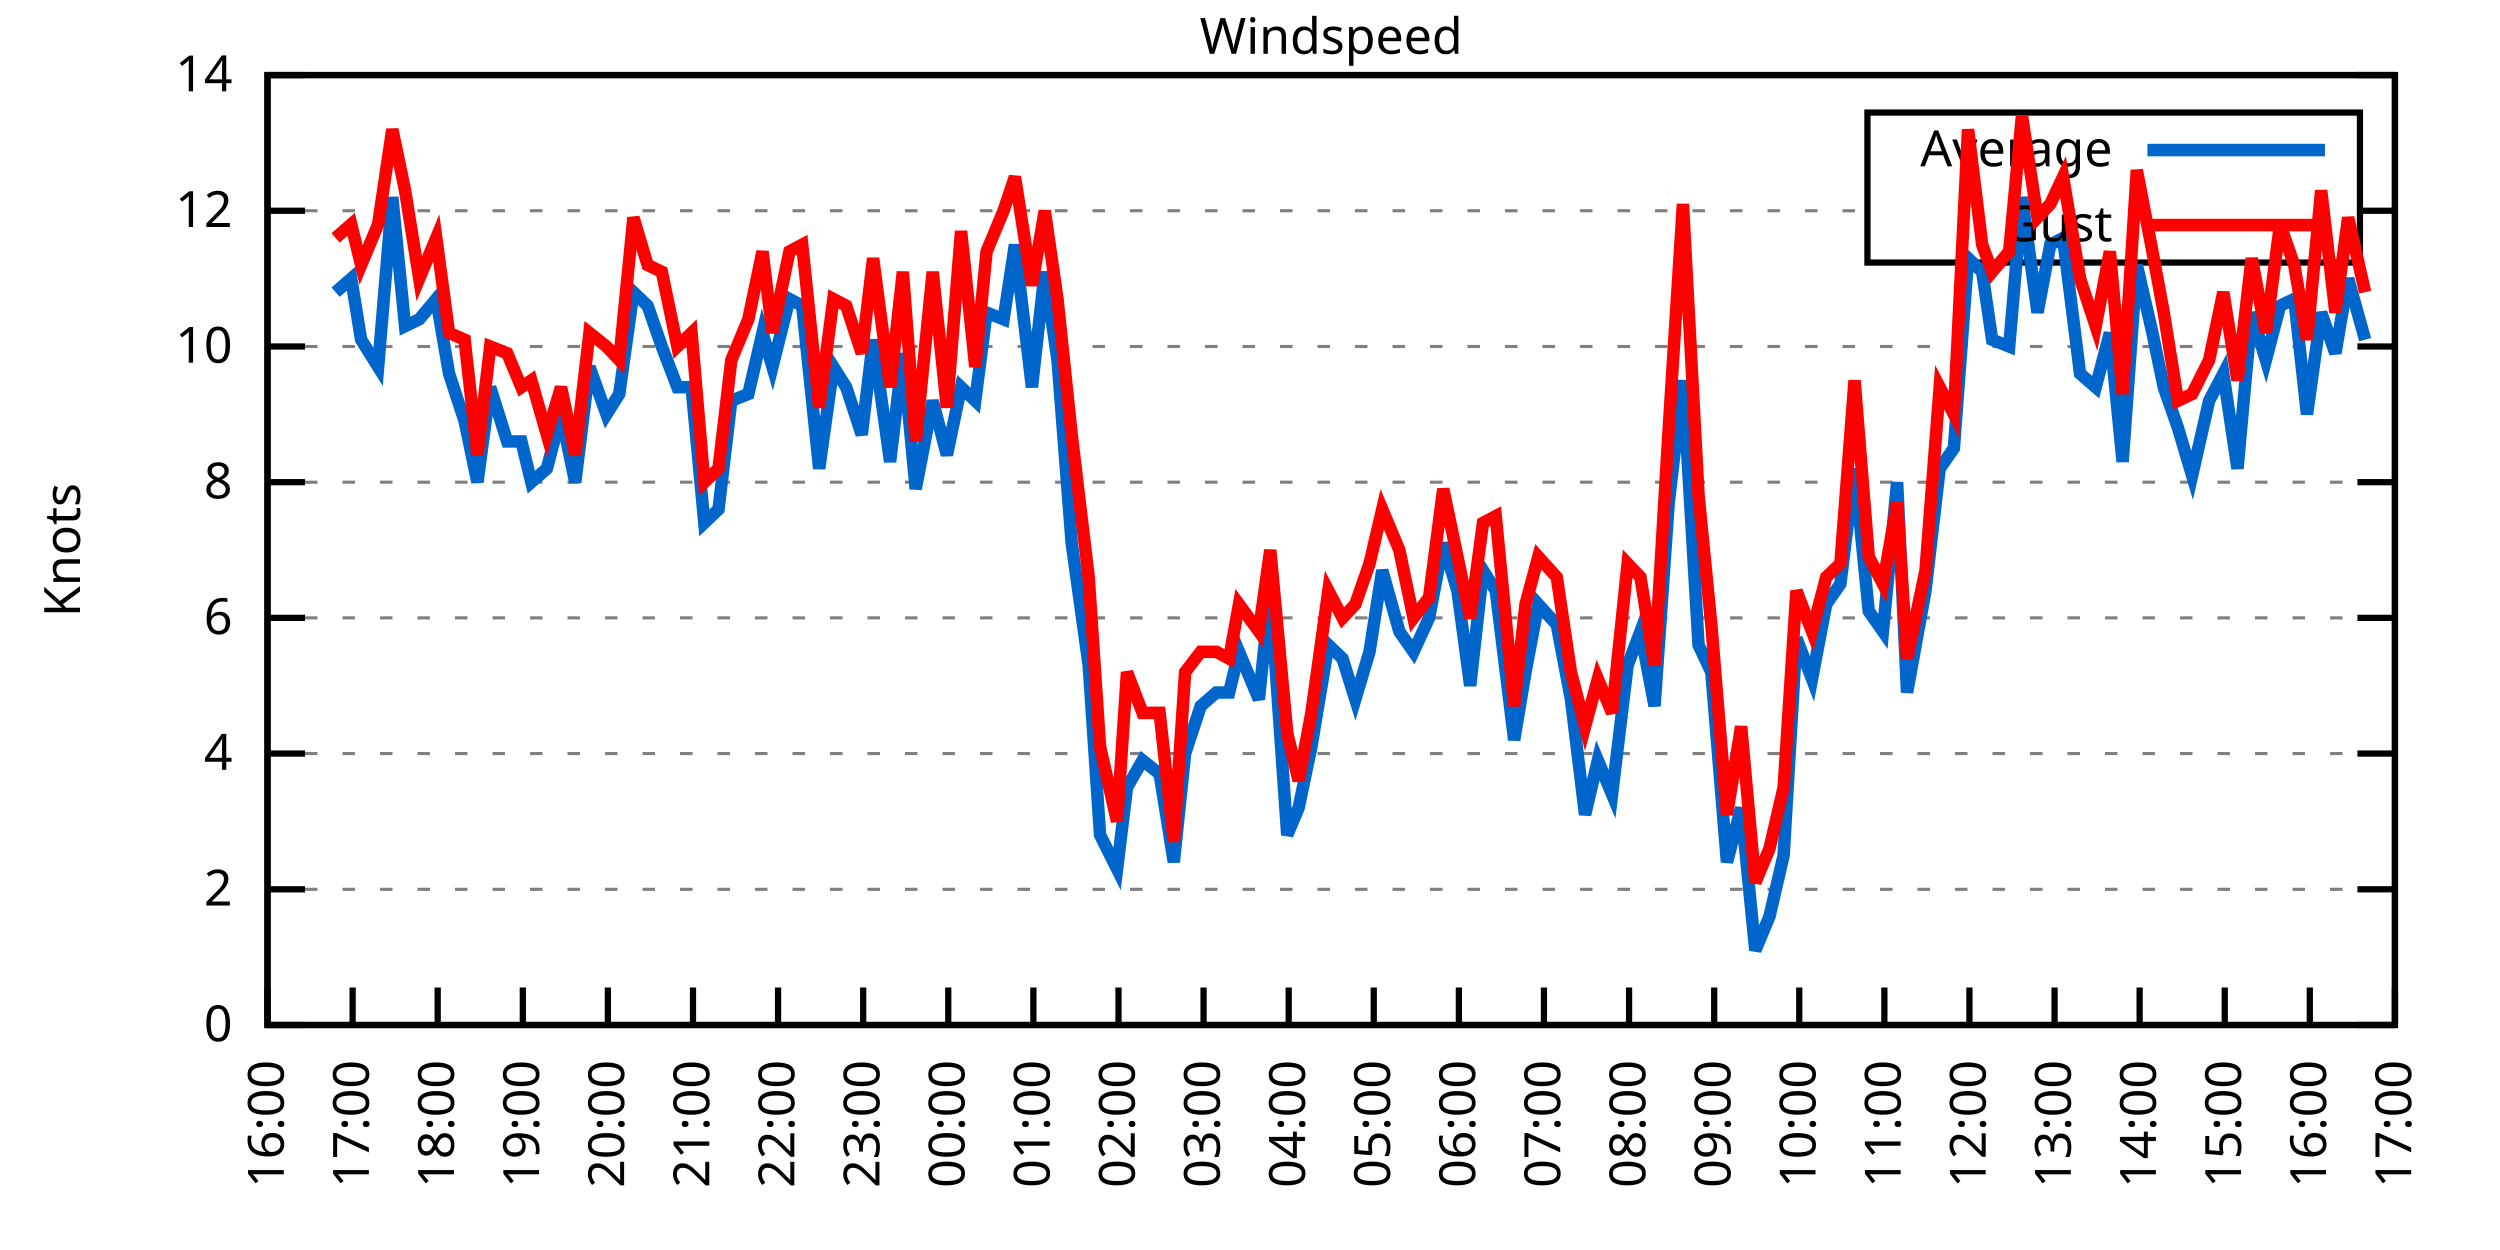
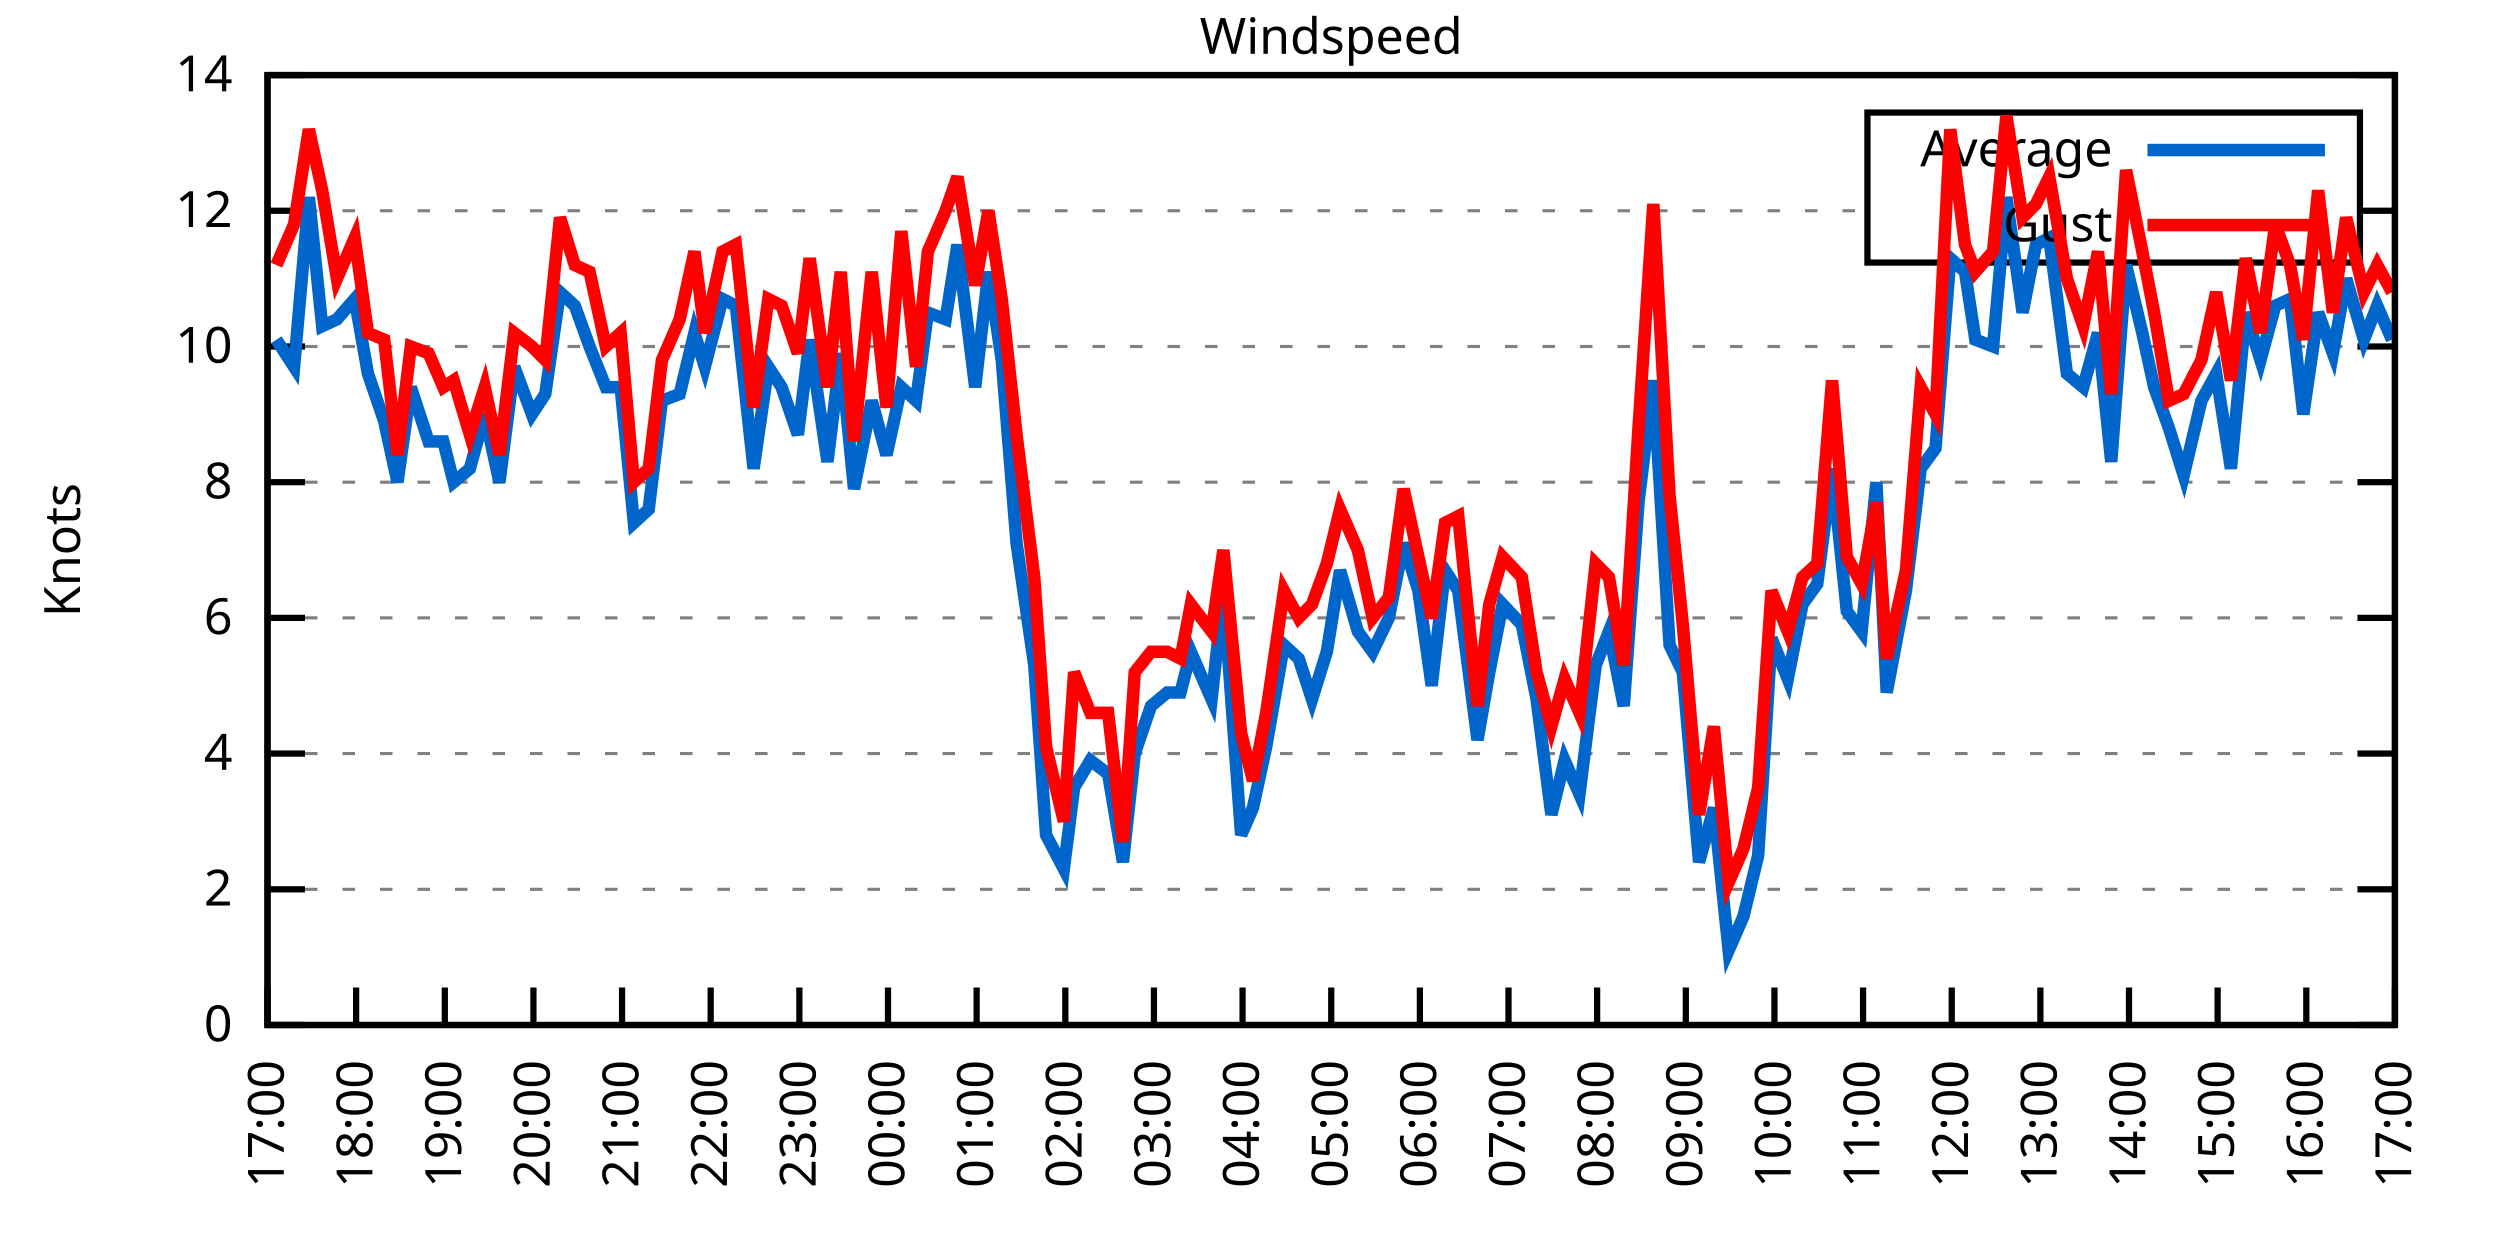
<svg xmlns="http://www.w3.org/2000/svg" xmlns:xlink="http://www.w3.org/1999/xlink" width="400" height="200" viewBox="0 0 400 200">
  <g id="gnuplot_canvas">
    <rect x="0" y="0" width="400" height="200" fill="none" />
    <defs>
      <circle id="gpDot" r="0.5" stroke-width="0.5" stroke="currentColor" />
      <path id="gpPt0" stroke-width="0.333" stroke="currentColor" d="M-1,0 h2 M0,-1 v2" />
      <path id="gpPt1" stroke-width="0.333" stroke="currentColor" d="M-1,-1 L1,1 M1,-1 L-1,1" />
      <path id="gpPt2" stroke-width="0.333" stroke="currentColor" d="M-1,0 L1,0 M0,-1 L0,1 M-1,-1 L1,1 M-1,1 L1,-1" />
      <rect id="gpPt3" stroke-width="0.333" stroke="currentColor" x="-1" y="-1" width="2" height="2" />
      <rect id="gpPt4" stroke-width="0.333" stroke="currentColor" fill="currentColor" x="-1" y="-1" width="2" height="2" />
      <circle id="gpPt5" stroke-width="0.333" stroke="currentColor" cx="0" cy="0" r="1" />
      <use xlink:href="#gpPt5" id="gpPt6" fill="currentColor" stroke="none" />
      <path id="gpPt7" stroke-width="0.333" stroke="currentColor" d="M0,-1.33 L-1.33,0.67 L1.33,0.67 z" />
      <use xlink:href="#gpPt7" id="gpPt8" fill="currentColor" stroke="none" />
      <use xlink:href="#gpPt7" id="gpPt9" stroke="currentColor" transform="rotate(180)" />
      <use xlink:href="#gpPt9" id="gpPt10" fill="currentColor" stroke="none" />
      <use xlink:href="#gpPt3" id="gpPt11" stroke="currentColor" transform="rotate(45)" />
      <use xlink:href="#gpPt11" id="gpPt12" fill="currentColor" stroke="none" />
      <path id="gpPt13" stroke-width="0.333" stroke="currentColor" d="M0,1.330 L1.265,0.411 L0.782,-1.067 L-0.782,-1.076 L-1.265,0.411 z" />
      <use xlink:href="#gpPt13" id="gpPt14" fill="currentColor" stroke="none" />
      <filter id="textbox" filterUnits="objectBoundingBox" x="0" y="0" height="1" width="1">
        <feFlood flood-color="white" flood-opacity="1" result="bgnd" />
        <feComposite in="SourceGraphic" in2="bgnd" operator="atop" />
      </filter>
      <filter id="greybox" filterUnits="objectBoundingBox" x="0" y="0" height="1" width="1">
        <feFlood flood-color="lightgrey" flood-opacity="1" result="grey" />
        <feComposite in="SourceGraphic" in2="grey" operator="atop" />
      </filter>
    </defs>
    <g fill="none" color="white" stroke="currentColor" stroke-width="1.00" stroke-linecap="butt" stroke-linejoin="miter">
</g>
    <g fill="none" color="black" stroke="currentColor" stroke-width="1.00" stroke-linecap="butt" stroke-linejoin="miter">
      <g stroke="none" shape-rendering="crispEdges">
        <polygon fill="rgb(255, 255, 255)" points="42.80,164.00 383.18,164.00 383.18,12.02 42.80,12.02 " />
      </g>
    </g>
    <g fill="none" color="black" stroke="currentColor" stroke-width="1.00" stroke-linecap="butt" stroke-linejoin="miter">
</g>
    <g fill="none" color="black" stroke="black" stroke-width="0.50" stroke-linecap="butt" stroke-linejoin="miter">
</g>
    <g fill="none" color="gray" stroke="currentColor" stroke-width="0.50" stroke-linecap="butt" stroke-linejoin="miter">
      <path stroke="gray" stroke-dasharray="2,4" class="gridline" d="M42.80,164.00 L383.19,164.00  " />
    </g>
    <g fill="none" color="gray" stroke="gray" stroke-width="1.00" stroke-linecap="butt" stroke-linejoin="miter">
</g>
    <g fill="none" color="black" stroke="currentColor" stroke-width="1.00" stroke-linecap="butt" stroke-linejoin="miter">
      <path stroke="black" d="M42.80,164.00 L48.80,164.00 M383.19,164.00 L377.19,164.00  " />
      <g transform="translate(37.20,166.60)" stroke="none" fill="black" font-family="Sans" font-size="8.00" text-anchor="end">
        <text>
          <tspan font-family="Sans"> 0</tspan>
        </text>
      </g>
    </g>
    <g fill="none" color="black" stroke="currentColor" stroke-width="1.00" stroke-linecap="butt" stroke-linejoin="miter">
</g>
    <g fill="none" color="black" stroke="black" stroke-width="0.50" stroke-linecap="butt" stroke-linejoin="miter">
</g>
    <g fill="none" color="gray" stroke="currentColor" stroke-width="0.50" stroke-linecap="butt" stroke-linejoin="miter">
      <path stroke="gray" stroke-dasharray="2,4" class="gridline" d="M42.80,142.29 L383.19,142.29  " />
    </g>
    <g fill="none" color="gray" stroke="gray" stroke-width="1.00" stroke-linecap="butt" stroke-linejoin="miter">
</g>
    <g fill="none" color="black" stroke="currentColor" stroke-width="1.00" stroke-linecap="butt" stroke-linejoin="miter">
      <path stroke="black" d="M42.80,142.29 L48.80,142.29 M383.19,142.29 L377.19,142.29  " />
      <g transform="translate(37.20,144.89)" stroke="none" fill="black" font-family="Sans" font-size="8.00" text-anchor="end">
        <text>
          <tspan font-family="Sans"> 2</tspan>
        </text>
      </g>
    </g>
    <g fill="none" color="black" stroke="currentColor" stroke-width="1.00" stroke-linecap="butt" stroke-linejoin="miter">
</g>
    <g fill="none" color="black" stroke="black" stroke-width="0.50" stroke-linecap="butt" stroke-linejoin="miter">
</g>
    <g fill="none" color="gray" stroke="currentColor" stroke-width="0.50" stroke-linecap="butt" stroke-linejoin="miter">
      <path stroke="gray" stroke-dasharray="2,4" class="gridline" d="M42.80,120.57 L383.19,120.57  " />
    </g>
    <g fill="none" color="gray" stroke="gray" stroke-width="1.00" stroke-linecap="butt" stroke-linejoin="miter">
</g>
    <g fill="none" color="black" stroke="currentColor" stroke-width="1.00" stroke-linecap="butt" stroke-linejoin="miter">
      <path stroke="black" d="M42.80,120.57 L48.80,120.57 M383.19,120.57 L377.19,120.57  " />
      <g transform="translate(37.20,123.17)" stroke="none" fill="black" font-family="Sans" font-size="8.00" text-anchor="end">
        <text>
          <tspan font-family="Sans"> 4</tspan>
        </text>
      </g>
    </g>
    <g fill="none" color="black" stroke="currentColor" stroke-width="1.00" stroke-linecap="butt" stroke-linejoin="miter">
</g>
    <g fill="none" color="black" stroke="black" stroke-width="0.50" stroke-linecap="butt" stroke-linejoin="miter">
</g>
    <g fill="none" color="gray" stroke="currentColor" stroke-width="0.50" stroke-linecap="butt" stroke-linejoin="miter">
      <path stroke="gray" stroke-dasharray="2,4" class="gridline" d="M42.80,98.86 L383.19,98.86  " />
    </g>
    <g fill="none" color="gray" stroke="gray" stroke-width="1.00" stroke-linecap="butt" stroke-linejoin="miter">
</g>
    <g fill="none" color="black" stroke="currentColor" stroke-width="1.00" stroke-linecap="butt" stroke-linejoin="miter">
      <path stroke="black" d="M42.80,98.86 L48.80,98.86 M383.19,98.86 L377.19,98.86  " />
      <g transform="translate(37.20,101.46)" stroke="none" fill="black" font-family="Sans" font-size="8.00" text-anchor="end">
        <text>
          <tspan font-family="Sans"> 6</tspan>
        </text>
      </g>
    </g>
    <g fill="none" color="black" stroke="currentColor" stroke-width="1.00" stroke-linecap="butt" stroke-linejoin="miter">
</g>
    <g fill="none" color="black" stroke="black" stroke-width="0.50" stroke-linecap="butt" stroke-linejoin="miter">
</g>
    <g fill="none" color="gray" stroke="currentColor" stroke-width="0.50" stroke-linecap="butt" stroke-linejoin="miter">
      <path stroke="gray" stroke-dasharray="2,4" class="gridline" d="M42.80,77.15 L383.19,77.15  " />
    </g>
    <g fill="none" color="gray" stroke="gray" stroke-width="1.00" stroke-linecap="butt" stroke-linejoin="miter">
</g>
    <g fill="none" color="black" stroke="currentColor" stroke-width="1.00" stroke-linecap="butt" stroke-linejoin="miter">
      <path stroke="black" d="M42.80,77.15 L48.80,77.15 M383.19,77.15 L377.19,77.15  " />
      <g transform="translate(37.20,79.75)" stroke="none" fill="black" font-family="Sans" font-size="8.00" text-anchor="end">
        <text>
          <tspan font-family="Sans"> 8</tspan>
        </text>
      </g>
    </g>
    <g fill="none" color="black" stroke="currentColor" stroke-width="1.00" stroke-linecap="butt" stroke-linejoin="miter">
</g>
    <g fill="none" color="black" stroke="black" stroke-width="0.50" stroke-linecap="butt" stroke-linejoin="miter">
</g>
    <g fill="none" color="gray" stroke="currentColor" stroke-width="0.50" stroke-linecap="butt" stroke-linejoin="miter">
      <path stroke="gray" stroke-dasharray="2,4" class="gridline" d="M42.80,55.44 L383.19,55.44  " />
    </g>
    <g fill="none" color="gray" stroke="gray" stroke-width="1.00" stroke-linecap="butt" stroke-linejoin="miter">
</g>
    <g fill="none" color="black" stroke="currentColor" stroke-width="1.00" stroke-linecap="butt" stroke-linejoin="miter">
      <path stroke="black" d="M42.80,55.44 L48.80,55.44 M383.19,55.44 L377.19,55.44  " />
      <g transform="translate(37.20,58.04)" stroke="none" fill="black" font-family="Sans" font-size="8.00" text-anchor="end">
        <text>
          <tspan font-family="Sans"> 10</tspan>
        </text>
      </g>
    </g>
    <g fill="none" color="black" stroke="currentColor" stroke-width="1.00" stroke-linecap="butt" stroke-linejoin="miter">
</g>
    <g fill="none" color="black" stroke="black" stroke-width="0.50" stroke-linecap="butt" stroke-linejoin="miter">
</g>
    <g fill="none" color="gray" stroke="currentColor" stroke-width="0.50" stroke-linecap="butt" stroke-linejoin="miter">
      <path stroke="gray" stroke-dasharray="2,4" class="gridline" d="M42.80,33.72 L298.79,33.72 M377.59,33.72 L383.19,33.72  " />
    </g>
    <g fill="none" color="gray" stroke="gray" stroke-width="1.00" stroke-linecap="butt" stroke-linejoin="miter">
</g>
    <g fill="none" color="black" stroke="currentColor" stroke-width="1.00" stroke-linecap="butt" stroke-linejoin="miter">
      <path stroke="black" d="M42.80,33.72 L48.80,33.72 M383.19,33.72 L377.19,33.72  " />
      <g transform="translate(37.20,36.32)" stroke="none" fill="black" font-family="Sans" font-size="8.00" text-anchor="end">
        <text>
          <tspan font-family="Sans"> 12</tspan>
        </text>
      </g>
    </g>
    <g fill="none" color="black" stroke="currentColor" stroke-width="1.00" stroke-linecap="butt" stroke-linejoin="miter">
</g>
    <g fill="none" color="black" stroke="black" stroke-width="0.50" stroke-linecap="butt" stroke-linejoin="miter">
</g>
    <g fill="none" color="gray" stroke="currentColor" stroke-width="0.50" stroke-linecap="butt" stroke-linejoin="miter">
      <path stroke="gray" stroke-dasharray="2,4" class="gridline" d="M42.80,12.01 L383.19,12.01  " />
    </g>
    <g fill="none" color="gray" stroke="gray" stroke-width="1.00" stroke-linecap="butt" stroke-linejoin="miter">
</g>
    <g fill="none" color="black" stroke="currentColor" stroke-width="1.00" stroke-linecap="butt" stroke-linejoin="miter">
      <path stroke="black" d="M42.80,12.01 L48.80,12.01 M383.19,12.01 L377.19,12.01  " />
      <g transform="translate(37.20,14.61)" stroke="none" fill="black" font-family="Sans" font-size="8.00" text-anchor="end">
        <text>
          <tspan font-family="Sans"> 14</tspan>
        </text>
      </g>
    </g>
    <g fill="none" color="black" stroke="currentColor" stroke-width="1.00" stroke-linecap="butt" stroke-linejoin="miter">
      <path stroke="black" d="M42.80,164.00 L42.80,158.00  " />
      <g transform="translate(45.40,169.60) rotate(270.00)" stroke="none" fill="black" font-family="Sans" font-size="8.00" text-anchor="end">
        <text>
-           <tspan font-family="Sans">16:00</tspan>
-         </text>
-       </g>
-     </g>
-     <g fill="none" color="black" stroke="currentColor" stroke-width="1.00" stroke-linecap="butt" stroke-linejoin="miter">
-       <path stroke="black" d="M56.42,164.00 L56.42,158.00  " />
-       <g transform="translate(59.02,169.60) rotate(270.00)" stroke="none" fill="black" font-family="Sans" font-size="8.00" text-anchor="end">
-         <text>
          <tspan font-family="Sans">17:00</tspan>
        </text>
      </g>
    </g>
    <g fill="none" color="black" stroke="currentColor" stroke-width="1.00" stroke-linecap="butt" stroke-linejoin="miter">
-       <path stroke="black" d="M70.03,164.00 L70.03,158.00  " />
-       <g transform="translate(72.63,169.60) rotate(270.00)" stroke="none" fill="black" font-family="Sans" font-size="8.00" text-anchor="end">
+       <path stroke="black" d="M56.98,164.00 L56.98,158.00  " />
+       <g transform="translate(59.58,169.60) rotate(270.00)" stroke="none" fill="black" font-family="Sans" font-size="8.00" text-anchor="end">
        <text>
          <tspan font-family="Sans">18:00</tspan>
        </text>
      </g>
    </g>
    <g fill="none" color="black" stroke="currentColor" stroke-width="1.00" stroke-linecap="butt" stroke-linejoin="miter">
-       <path stroke="black" d="M83.65,164.00 L83.65,158.00  " />
-       <g transform="translate(86.25,169.60) rotate(270.00)" stroke="none" fill="black" font-family="Sans" font-size="8.00" text-anchor="end">
+       <path stroke="black" d="M71.17,164.00 L71.17,158.00  " />
+       <g transform="translate(73.77,169.60) rotate(270.00)" stroke="none" fill="black" font-family="Sans" font-size="8.00" text-anchor="end">
        <text>
          <tspan font-family="Sans">19:00</tspan>
        </text>
      </g>
    </g>
    <g fill="none" color="black" stroke="currentColor" stroke-width="1.00" stroke-linecap="butt" stroke-linejoin="miter">
-       <path stroke="black" d="M97.26,164.00 L97.26,158.00  " />
-       <g transform="translate(99.86,169.60) rotate(270.00)" stroke="none" fill="black" font-family="Sans" font-size="8.00" text-anchor="end">
+       <path stroke="black" d="M85.35,164.00 L85.35,158.00  " />
+       <g transform="translate(87.95,169.60) rotate(270.00)" stroke="none" fill="black" font-family="Sans" font-size="8.00" text-anchor="end">
        <text>
          <tspan font-family="Sans">20:00</tspan>
        </text>
      </g>
    </g>
    <g fill="none" color="black" stroke="currentColor" stroke-width="1.00" stroke-linecap="butt" stroke-linejoin="miter">
-       <path stroke="black" d="M110.88,164.00 L110.88,158.00  " />
-       <g transform="translate(113.48,169.60) rotate(270.00)" stroke="none" fill="black" font-family="Sans" font-size="8.00" text-anchor="end">
+       <path stroke="black" d="M99.53,164.00 L99.53,158.00  " />
+       <g transform="translate(102.13,169.60) rotate(270.00)" stroke="none" fill="black" font-family="Sans" font-size="8.00" text-anchor="end">
        <text>
          <tspan font-family="Sans">21:00</tspan>
        </text>
      </g>
    </g>
    <g fill="none" color="black" stroke="currentColor" stroke-width="1.00" stroke-linecap="butt" stroke-linejoin="miter">
-       <path stroke="black" d="M124.49,164.00 L124.49,158.00  " />
-       <g transform="translate(127.09,169.60) rotate(270.00)" stroke="none" fill="black" font-family="Sans" font-size="8.00" text-anchor="end">
+       <path stroke="black" d="M113.71,164.00 L113.71,158.00  " />
+       <g transform="translate(116.31,169.60) rotate(270.00)" stroke="none" fill="black" font-family="Sans" font-size="8.00" text-anchor="end">
        <text>
          <tspan font-family="Sans">22:00</tspan>
        </text>
      </g>
    </g>
    <g fill="none" color="black" stroke="currentColor" stroke-width="1.00" stroke-linecap="butt" stroke-linejoin="miter">
-       <path stroke="black" d="M138.11,164.00 L138.11,158.00  " />
-       <g transform="translate(140.71,169.60) rotate(270.00)" stroke="none" fill="black" font-family="Sans" font-size="8.00" text-anchor="end">
+       <path stroke="black" d="M127.90,164.00 L127.90,158.00  " />
+       <g transform="translate(130.50,169.60) rotate(270.00)" stroke="none" fill="black" font-family="Sans" font-size="8.00" text-anchor="end">
        <text>
          <tspan font-family="Sans">23:00</tspan>
        </text>
      </g>
    </g>
    <g fill="none" color="black" stroke="currentColor" stroke-width="1.00" stroke-linecap="butt" stroke-linejoin="miter">
-       <path stroke="black" d="M151.72,164.00 L151.72,158.00  " />
-       <g transform="translate(154.32,169.60) rotate(270.00)" stroke="none" fill="black" font-family="Sans" font-size="8.00" text-anchor="end">
+       <path stroke="black" d="M142.08,164.00 L142.08,158.00  " />
+       <g transform="translate(144.68,169.60) rotate(270.00)" stroke="none" fill="black" font-family="Sans" font-size="8.00" text-anchor="end">
        <text>
          <tspan font-family="Sans">00:00</tspan>
        </text>
      </g>
    </g>
    <g fill="none" color="black" stroke="currentColor" stroke-width="1.00" stroke-linecap="butt" stroke-linejoin="miter">
-       <path stroke="black" d="M165.34,164.00 L165.34,158.00  " />
-       <g transform="translate(167.94,169.60) rotate(270.00)" stroke="none" fill="black" font-family="Sans" font-size="8.00" text-anchor="end">
+       <path stroke="black" d="M156.26,164.00 L156.26,158.00  " />
+       <g transform="translate(158.86,169.60) rotate(270.00)" stroke="none" fill="black" font-family="Sans" font-size="8.00" text-anchor="end">
        <text>
          <tspan font-family="Sans">01:00</tspan>
        </text>
      </g>
    </g>
    <g fill="none" color="black" stroke="currentColor" stroke-width="1.00" stroke-linecap="butt" stroke-linejoin="miter">
-       <path stroke="black" d="M178.96,164.00 L178.96,158.00  " />
-       <g transform="translate(181.56,169.60) rotate(270.00)" stroke="none" fill="black" font-family="Sans" font-size="8.00" text-anchor="end">
+       <path stroke="black" d="M170.45,164.00 L170.45,158.00  " />
+       <g transform="translate(173.05,169.60) rotate(270.00)" stroke="none" fill="black" font-family="Sans" font-size="8.00" text-anchor="end">
        <text>
          <tspan font-family="Sans">02:00</tspan>
        </text>
      </g>
    </g>
    <g fill="none" color="black" stroke="currentColor" stroke-width="1.00" stroke-linecap="butt" stroke-linejoin="miter">
-       <path stroke="black" d="M192.57,164.00 L192.57,158.00  " />
-       <g transform="translate(195.17,169.60) rotate(270.00)" stroke="none" fill="black" font-family="Sans" font-size="8.00" text-anchor="end">
+       <path stroke="black" d="M184.63,164.00 L184.63,158.00  " />
+       <g transform="translate(187.23,169.60) rotate(270.00)" stroke="none" fill="black" font-family="Sans" font-size="8.00" text-anchor="end">
        <text>
          <tspan font-family="Sans">03:00</tspan>
        </text>
      </g>
    </g>
    <g fill="none" color="black" stroke="currentColor" stroke-width="1.00" stroke-linecap="butt" stroke-linejoin="miter">
-       <path stroke="black" d="M206.19,164.00 L206.19,158.00  " />
-       <g transform="translate(208.79,169.60) rotate(270.00)" stroke="none" fill="black" font-family="Sans" font-size="8.00" text-anchor="end">
+       <path stroke="black" d="M198.81,164.00 L198.81,158.00  " />
+       <g transform="translate(201.41,169.60) rotate(270.00)" stroke="none" fill="black" font-family="Sans" font-size="8.00" text-anchor="end">
        <text>
          <tspan font-family="Sans">04:00</tspan>
        </text>
      </g>
    </g>
    <g fill="none" color="black" stroke="currentColor" stroke-width="1.00" stroke-linecap="butt" stroke-linejoin="miter">
-       <path stroke="black" d="M219.80,164.00 L219.80,158.00  " />
-       <g transform="translate(222.40,169.60) rotate(270.00)" stroke="none" fill="black" font-family="Sans" font-size="8.00" text-anchor="end">
+       <path stroke="black" d="M213.00,164.00 L213.00,158.00  " />
+       <g transform="translate(215.60,169.60) rotate(270.00)" stroke="none" fill="black" font-family="Sans" font-size="8.00" text-anchor="end">
        <text>
          <tspan font-family="Sans">05:00</tspan>
        </text>
      </g>
    </g>
    <g fill="none" color="black" stroke="currentColor" stroke-width="1.00" stroke-linecap="butt" stroke-linejoin="miter">
-       <path stroke="black" d="M233.42,164.00 L233.42,158.00  " />
-       <g transform="translate(236.02,169.60) rotate(270.00)" stroke="none" fill="black" font-family="Sans" font-size="8.00" text-anchor="end">
+       <path stroke="black" d="M227.18,164.00 L227.18,158.00  " />
+       <g transform="translate(229.78,169.60) rotate(270.00)" stroke="none" fill="black" font-family="Sans" font-size="8.00" text-anchor="end">
        <text>
          <tspan font-family="Sans">06:00</tspan>
        </text>
      </g>
    </g>
    <g fill="none" color="black" stroke="currentColor" stroke-width="1.00" stroke-linecap="butt" stroke-linejoin="miter">
-       <path stroke="black" d="M247.03,164.00 L247.03,158.00  " />
-       <g transform="translate(249.63,169.60) rotate(270.00)" stroke="none" fill="black" font-family="Sans" font-size="8.00" text-anchor="end">
+       <path stroke="black" d="M241.36,164.00 L241.36,158.00  " />
+       <g transform="translate(243.96,169.60) rotate(270.00)" stroke="none" fill="black" font-family="Sans" font-size="8.00" text-anchor="end">
        <text>
          <tspan font-family="Sans">07:00</tspan>
        </text>
      </g>
    </g>
    <g fill="none" color="black" stroke="currentColor" stroke-width="1.00" stroke-linecap="butt" stroke-linejoin="miter">
-       <path stroke="black" d="M260.65,164.00 L260.65,158.00  " />
-       <g transform="translate(263.25,169.60) rotate(270.00)" stroke="none" fill="black" font-family="Sans" font-size="8.00" text-anchor="end">
+       <path stroke="black" d="M255.54,164.00 L255.54,158.00  " />
+       <g transform="translate(258.14,169.60) rotate(270.00)" stroke="none" fill="black" font-family="Sans" font-size="8.00" text-anchor="end">
        <text>
          <tspan font-family="Sans">08:00</tspan>
        </text>
      </g>
    </g>
    <g fill="none" color="black" stroke="currentColor" stroke-width="1.00" stroke-linecap="butt" stroke-linejoin="miter">
-       <path stroke="black" d="M274.27,164.00 L274.27,158.00  " />
-       <g transform="translate(276.87,169.60) rotate(270.00)" stroke="none" fill="black" font-family="Sans" font-size="8.00" text-anchor="end">
+       <path stroke="black" d="M269.73,164.00 L269.73,158.00  " />
+       <g transform="translate(272.33,169.60) rotate(270.00)" stroke="none" fill="black" font-family="Sans" font-size="8.00" text-anchor="end">
        <text>
          <tspan font-family="Sans">09:00</tspan>
        </text>
      </g>
    </g>
    <g fill="none" color="black" stroke="currentColor" stroke-width="1.00" stroke-linecap="butt" stroke-linejoin="miter">
-       <path stroke="black" d="M287.88,164.00 L287.88,158.00  " />
-       <g transform="translate(290.48,169.60) rotate(270.00)" stroke="none" fill="black" font-family="Sans" font-size="8.00" text-anchor="end">
+       <path stroke="black" d="M283.91,164.00 L283.91,158.00  " />
+       <g transform="translate(286.51,169.60) rotate(270.00)" stroke="none" fill="black" font-family="Sans" font-size="8.00" text-anchor="end">
        <text>
          <tspan font-family="Sans">10:00</tspan>
        </text>
      </g>
    </g>
    <g fill="none" color="black" stroke="currentColor" stroke-width="1.00" stroke-linecap="butt" stroke-linejoin="miter">
-       <path stroke="black" d="M301.50,164.00 L301.50,158.00  " />
-       <g transform="translate(304.10,169.60) rotate(270.00)" stroke="none" fill="black" font-family="Sans" font-size="8.00" text-anchor="end">
+       <path stroke="black" d="M298.09,164.00 L298.09,158.00  " />
+       <g transform="translate(300.69,169.60) rotate(270.00)" stroke="none" fill="black" font-family="Sans" font-size="8.00" text-anchor="end">
        <text>
          <tspan font-family="Sans">11:00</tspan>
        </text>
      </g>
    </g>
    <g fill="none" color="black" stroke="currentColor" stroke-width="1.00" stroke-linecap="butt" stroke-linejoin="miter">
-       <path stroke="black" d="M315.11,164.00 L315.11,158.00  " />
-       <g transform="translate(317.71,169.60) rotate(270.00)" stroke="none" fill="black" font-family="Sans" font-size="8.00" text-anchor="end">
+       <path stroke="black" d="M312.28,164.00 L312.28,158.00  " />
+       <g transform="translate(314.88,169.60) rotate(270.00)" stroke="none" fill="black" font-family="Sans" font-size="8.00" text-anchor="end">
        <text>
          <tspan font-family="Sans">12:00</tspan>
        </text>
      </g>
    </g>
    <g fill="none" color="black" stroke="currentColor" stroke-width="1.00" stroke-linecap="butt" stroke-linejoin="miter">
-       <path stroke="black" d="M328.73,164.00 L328.73,158.00  " />
-       <g transform="translate(331.33,169.60) rotate(270.00)" stroke="none" fill="black" font-family="Sans" font-size="8.00" text-anchor="end">
+       <path stroke="black" d="M326.46,164.00 L326.46,158.00  " />
+       <g transform="translate(329.06,169.60) rotate(270.00)" stroke="none" fill="black" font-family="Sans" font-size="8.00" text-anchor="end">
        <text>
          <tspan font-family="Sans">13:00</tspan>
        </text>
      </g>
    </g>
    <g fill="none" color="black" stroke="currentColor" stroke-width="1.00" stroke-linecap="butt" stroke-linejoin="miter">
-       <path stroke="black" d="M342.34,164.00 L342.34,158.00  " />
-       <g transform="translate(344.94,169.60) rotate(270.00)" stroke="none" fill="black" font-family="Sans" font-size="8.00" text-anchor="end">
+       <path stroke="black" d="M340.64,164.00 L340.64,158.00  " />
+       <g transform="translate(343.24,169.60) rotate(270.00)" stroke="none" fill="black" font-family="Sans" font-size="8.00" text-anchor="end">
        <text>
          <tspan font-family="Sans">14:00</tspan>
        </text>
      </g>
    </g>
    <g fill="none" color="black" stroke="currentColor" stroke-width="1.00" stroke-linecap="butt" stroke-linejoin="miter">
-       <path stroke="black" d="M355.96,164.00 L355.96,158.00  " />
-       <g transform="translate(358.56,169.60) rotate(270.00)" stroke="none" fill="black" font-family="Sans" font-size="8.00" text-anchor="end">
+       <path stroke="black" d="M354.82,164.00 L354.82,158.00  " />
+       <g transform="translate(357.42,169.60) rotate(270.00)" stroke="none" fill="black" font-family="Sans" font-size="8.00" text-anchor="end">
        <text>
          <tspan font-family="Sans">15:00</tspan>
        </text>
      </g>
    </g>
    <g fill="none" color="black" stroke="currentColor" stroke-width="1.00" stroke-linecap="butt" stroke-linejoin="miter">
-       <path stroke="black" d="M369.57,164.00 L369.57,158.00  " />
-       <g transform="translate(372.17,169.60) rotate(270.00)" stroke="none" fill="black" font-family="Sans" font-size="8.00" text-anchor="end">
+       <path stroke="black" d="M369.01,164.00 L369.01,158.00  " />
+       <g transform="translate(371.61,169.60) rotate(270.00)" stroke="none" fill="black" font-family="Sans" font-size="8.00" text-anchor="end">
        <text>
          <tspan font-family="Sans">16:00</tspan>
        </text>
      </g>
    </g>
    <g fill="none" color="black" stroke="currentColor" stroke-width="1.00" stroke-linecap="butt" stroke-linejoin="miter">
      <path stroke="black" d="M383.19,164.00 L383.19,158.00  " />
      <g transform="translate(385.79,169.60) rotate(270.00)" stroke="none" fill="black" font-family="Sans" font-size="8.00" text-anchor="end">
        <text>
          <tspan font-family="Sans">17:00</tspan>
        </text>
      </g>
    </g>
    <g fill="none" color="black" stroke="currentColor" stroke-width="1.00" stroke-linecap="butt" stroke-linejoin="miter">
</g>
    <g fill="none" color="black" stroke="currentColor" stroke-width="1.00" stroke-linecap="butt" stroke-linejoin="miter">
      <path stroke="black" d="M42.80,12.01 L42.80,164.00 L383.19,164.00 L383.19,12.01 L42.80,12.01 Z  " />
    </g>
    <g fill="none" color="black" stroke="currentColor" stroke-width="1.00" stroke-linecap="butt" stroke-linejoin="miter">
</g>
    <g fill="none" color="black" stroke="currentColor" stroke-width="1.00" stroke-linecap="butt" stroke-linejoin="miter">
      <path stroke="black" d="M298.79,42.01 L298.79,18.01 L377.59,18.01 L377.59,42.01 L298.79,42.01 Z  " />
    </g>
    <g id="Windspeed_plot_1">
      <g fill="none" color="white" stroke="black" stroke-width="2.00" stroke-linecap="butt" stroke-linejoin="miter">
</g>
      <g fill="none" color="black" stroke="currentColor" stroke-width="2.00" stroke-linecap="butt" stroke-linejoin="miter">
        <g transform="translate(337.99,26.61)" stroke="none" fill="black" font-family="Sans" font-size="8.00" text-anchor="end">
          <text>
            <tspan font-family="Sans">Average</tspan>
          </text>
        </g>
      </g>
      <g fill="none" color="black" stroke="currentColor" stroke-width="2.00" stroke-linecap="butt" stroke-linejoin="miter">
-         <path stroke="rgb(  0, 102, 204)" d="M343.59,24.01 L371.99,24.01 M53.69,46.75 L56.19,44.58 L57.78,54.35 L60.50,58.69 L62.77,31.55 L64.81,52.18   L67.08,51.09 L69.80,47.84 L71.85,59.78 L74.34,67.38 L76.39,77.15 L78.43,61.95 L81.15,70.63 L83.42,70.63   L85.01,77.15 L87.50,74.98 L89.77,66.29 L92.04,77.15 L94.31,58.69 L97.04,66.29 L99.08,63.04 L101.35,46.75   L103.62,48.92 L105.89,55.44 L108.38,61.95 L110.65,61.95 L112.69,83.66 L114.96,81.49 L117.01,64.12 L119.73,63.04   L122.00,53.26 L123.59,58.69 L126.31,47.84 L128.35,48.92 L131.07,74.98 L133.34,58.69 L135.39,61.95 L137.88,69.55   L139.70,54.35 L142.42,73.89 L144.46,56.52 L146.51,78.23 L149.23,64.12 L151.50,72.81 L153.77,61.95 L156.04,64.12   L157.85,50.01 L160.57,51.09 L162.39,39.15 L165.11,61.95 L167.16,43.49 L169.20,57.61 L171.47,86.92 L174.19,106.46   L176.01,133.60 L178.73,139.03 L180.32,126.00 L182.81,121.66 L185.54,123.83 L187.81,137.94 L189.62,120.57 L192.12,112.97   L194.61,110.80 L196.66,110.80 L198.24,104.29 L201.42,111.89 L203.24,94.52 L205.96,133.60 L207.78,129.26 L209.82,119.49   L212.54,103.20 L214.81,105.38 L216.85,111.89 L219.12,104.29 L221.16,91.26 L223.89,101.03 L226.16,104.29 L228.65,98.86   L230.92,86.92 L233.19,94.52 L235.23,109.72 L237.28,91.26 L239.32,94.52 L242.27,118.40 L244.08,107.55 L246.13,96.69   L249.08,99.95 L251.35,111.89 L253.61,130.35 L255.66,121.66 L257.93,127.09 L260.42,106.46 L262.47,101.03 L264.73,112.97   L267.00,80.41 L269.27,60.86 L271.77,103.20 L273.81,107.55 L276.31,137.94 L278.58,129.26 L280.85,152.06 L283.12,146.63   L285.38,136.86 L287.43,102.12 L289.92,108.63 L292.19,96.69 L294.46,93.43 L296.73,74.98 L299.00,97.78 L301.27,101.03   L303.54,77.15 L305.13,110.80 L308.08,94.52 L310.35,74.98 L312.62,71.72 L314.89,41.32 L317.15,43.49 L318.74,54.35   L321.47,55.44 L323.51,31.55 L326.00,50.01 L328.05,39.15 L330.09,38.07 L332.81,59.78 L335.31,61.95 L337.58,53.26   L339.62,73.89 L341.89,42.41 L344.39,53.26 L346.20,61.95 L348.47,68.46 L350.74,76.06 L353.46,64.12 L355.73,59.78   L358.00,74.98 L360.27,50.01 L362.54,57.61 L364.81,48.92 L367.08,47.84 L369.12,66.29 L371.39,50.01 L373.66,56.52   L375.70,44.58 L378.42,54.35  " />
+         <path stroke="rgb(  0, 102, 204)" d="M343.59,24.01 L371.99,24.01 M44.22,54.35 L47.05,58.69 L49.42,31.55 L51.55,52.18 L53.91,51.09 L56.75,47.84   L58.87,59.78 L61.47,67.38 L63.60,77.15 L65.73,61.95 L68.57,70.63 L70.93,70.63 L72.58,77.15 L75.18,74.98   L77.55,66.29 L79.91,77.15 L82.28,58.69 L85.11,66.29 L87.24,63.04 L89.60,46.75 L91.97,48.92 L94.33,55.44   L96.93,61.95 L99.30,61.95 L101.42,83.66 L103.79,81.49 L105.91,64.12 L108.75,63.04 L111.11,53.26 L112.77,58.69   L115.61,47.84 L117.73,48.92 L120.57,74.98 L122.93,58.69 L125.06,61.95 L127.66,69.55 L129.55,54.35 L132.39,73.89   L134.52,56.52 L136.64,78.23 L139.48,64.12 L141.84,72.81 L144.21,61.95 L146.57,64.12 L148.46,50.01 L151.30,51.09   L153.19,39.15 L156.03,61.95 L158.15,43.49 L160.28,57.61 L162.65,86.92 L165.48,106.46 L167.37,133.60 L170.21,139.03   L171.86,126.00 L174.46,121.66 L177.30,123.83 L179.67,137.94 L181.56,120.57 L184.16,112.97 L186.76,110.80 L188.88,110.80   L190.54,104.29 L193.85,111.89 L195.74,94.52 L198.58,133.60 L200.47,129.26 L202.59,119.49 L205.43,103.20 L207.79,105.38   L209.92,111.89 L212.29,104.29 L214.41,91.26 L217.25,101.03 L219.61,104.29 L222.21,98.86 L224.58,86.92 L226.94,94.52   L229.07,109.72 L231.20,91.26 L233.32,94.52 L236.40,118.40 L238.29,107.55 L240.42,96.69 L243.49,99.95 L245.85,111.89   L248.22,130.35 L250.34,121.66 L252.71,127.09 L255.31,106.46 L257.43,101.03 L259.80,112.97 L262.16,80.41 L264.53,60.86   L267.13,103.20 L269.25,107.55 L271.85,137.94 L274.22,129.26 L276.58,152.06 L278.95,146.63 L281.31,136.86 L283.44,102.12   L286.04,108.63 L288.40,96.69 L290.76,93.43 L293.13,74.98 L295.49,97.78 L297.86,101.03 L300.22,77.15 L301.87,110.80   L304.95,94.52 L307.31,74.98 L309.68,71.72 L312.04,41.32 L314.40,43.49 L316.06,54.35 L318.89,55.44 L321.02,31.55   L323.62,50.01 L325.75,39.15 L327.88,38.07 L330.71,59.78 L333.31,61.95 L335.68,53.26 L337.80,73.89 L340.17,42.41   L342.77,53.26 L344.66,61.95 L347.02,68.46 L349.39,76.06 L352.22,64.12 L354.59,59.78 L356.95,74.98 L359.32,50.01   L361.68,57.61 L364.04,48.92 L366.41,47.84 L368.53,66.29 L370.90,50.01 L373.26,56.52 L375.39,44.58 L378.23,54.35   L380.35,48.92 L382.72,54.35  " />
      </g>
    </g>
    <g id="Windspeed_plot_2">
      <g fill="none" color="black" stroke="currentColor" stroke-width="2.00" stroke-linecap="butt" stroke-linejoin="miter">
        <g transform="translate(337.99,38.61)" stroke="none" fill="black" font-family="Sans" font-size="8.00" text-anchor="end">
          <text>
            <tspan font-family="Sans">Gust</tspan>
          </text>
        </g>
      </g>
      <g fill="none" color="black" stroke="currentColor" stroke-width="2.00" stroke-linecap="butt" stroke-linejoin="miter">
-         <path stroke="rgb(255,   0,   0)" d="M343.59,36.01 L371.99,36.01 M53.69,38.07 L56.19,35.89 L57.78,42.41 L60.50,35.89 L62.77,20.70 L64.81,30.47   L67.08,44.58 L69.80,38.07 L71.85,53.26 L74.34,54.35 L76.39,72.81 L78.43,55.44 L81.15,56.52 L83.42,61.95   L85.01,60.86 L87.50,69.55 L89.77,61.95 L92.04,72.81 L94.31,53.26 L97.04,55.44 L99.08,57.61 L101.35,34.81   L103.62,42.41 L105.89,43.49 L108.38,55.44 L110.65,53.26 L112.69,77.15 L114.96,74.98 L117.01,57.61 L119.73,51.09   L122.00,40.24 L123.59,53.26 L126.31,40.24 L128.35,39.15 L131.07,65.21 L133.34,47.84 L135.39,48.92 L137.88,56.52   L139.70,41.32 L142.42,61.95 L144.46,43.49 L146.51,70.63 L149.23,43.49 L151.50,65.21 L153.77,36.98 L156.04,58.69   L157.85,40.24 L160.57,33.72 L162.39,28.29 L165.11,45.66 L167.16,33.72 L169.20,47.84 L171.47,69.55 L174.19,92.35   L176.01,119.49 L178.73,131.43 L180.32,107.55 L182.81,114.06 L185.54,114.06 L187.81,134.69 L189.62,107.55 L192.12,104.29   L194.61,104.29 L196.66,105.38 L198.24,96.69 L201.42,101.03 L203.24,88.00 L205.96,117.32 L207.78,124.92 L209.82,114.06   L212.54,94.52 L214.81,98.86 L216.85,96.69 L219.12,90.18 L221.16,81.49 L223.89,88.00 L226.16,98.86 L228.65,95.60   L230.92,78.23 L233.19,89.09 L235.23,98.86 L237.28,83.66 L239.32,82.58 L242.27,112.97 L244.08,96.69 L246.13,89.09   L249.08,92.35 L251.35,107.55 L253.61,116.23 L255.66,108.63 L257.93,114.06 L260.42,90.18 L262.47,92.35 L264.73,106.46   L267.00,68.46 L269.27,32.64 L271.77,79.32 L273.81,99.95 L276.31,130.35 L278.58,116.23 L280.85,141.20 L283.12,135.77   L285.38,126.00 L287.43,94.52 L289.92,101.03 L292.19,92.35 L294.46,90.18 L296.73,60.86 L299.00,89.09 L301.27,93.43   L303.54,80.41 L305.13,105.38 L308.08,91.26 L310.35,61.95 L312.62,66.29 L314.89,20.70 L317.15,39.15 L318.74,43.49   L321.47,40.24 L323.51,18.52 L326.00,34.81 L328.05,32.64 L330.09,28.29 L332.81,44.58 L335.31,52.18 L337.58,40.24   L339.62,63.04 L341.89,27.21 L344.39,40.24 L346.20,50.01 L348.47,64.12 L350.74,63.04 L353.46,57.61 L355.73,46.75   L358.00,60.86 L360.27,41.32 L362.54,53.26 L364.81,35.89 L367.08,42.41 L369.12,54.35 L371.39,30.47 L373.66,50.01   L375.70,34.81 L378.42,46.75  " />
+         <path stroke="rgb(255,   0,   0)" d="M343.59,36.01 L371.99,36.01 M44.22,42.41 L47.05,35.89 L49.42,20.70 L51.55,30.47 L53.91,44.58 L56.75,38.07   L58.87,53.26 L61.47,54.35 L63.60,72.81 L65.73,55.44 L68.57,56.52 L70.93,61.95 L72.58,60.86 L75.18,69.55   L77.55,61.95 L79.91,72.81 L82.28,53.26 L85.11,55.44 L87.24,57.61 L89.60,34.81 L91.97,42.41 L94.33,43.49   L96.93,55.44 L99.30,53.26 L101.42,77.15 L103.79,74.98 L105.91,57.61 L108.75,51.09 L111.11,40.24 L112.77,53.26   L115.61,40.24 L117.73,39.15 L120.57,65.21 L122.93,47.84 L125.06,48.92 L127.66,56.52 L129.55,41.32 L132.39,61.95   L134.52,43.49 L136.64,70.63 L139.48,43.49 L141.84,65.21 L144.21,36.98 L146.57,58.69 L148.46,40.24 L151.30,33.72   L153.19,28.29 L156.03,45.66 L158.15,33.72 L160.28,47.84 L162.65,69.55 L165.48,92.35 L167.37,119.49 L170.21,131.43   L171.86,107.55 L174.46,114.06 L177.30,114.06 L179.67,134.69 L181.56,107.55 L184.16,104.29 L186.76,104.29 L188.88,105.38   L190.54,96.69 L193.85,101.03 L195.74,88.00 L198.58,117.32 L200.47,124.92 L202.59,114.06 L205.43,94.52 L207.79,98.86   L209.92,96.69 L212.29,90.18 L214.41,81.49 L217.25,88.00 L219.61,98.86 L222.21,95.60 L224.58,78.23 L226.94,89.09   L229.07,98.86 L231.20,83.66 L233.32,82.58 L236.40,112.97 L238.29,96.69 L240.42,89.09 L243.49,92.35 L245.85,107.55   L248.22,116.23 L250.34,108.63 L252.71,114.06 L255.31,90.18 L257.43,92.35 L259.80,106.46 L262.16,68.46 L264.53,32.64   L267.13,79.32 L269.25,99.95 L271.85,130.35 L274.22,116.23 L276.58,141.20 L278.95,135.77 L281.31,126.00 L283.44,94.52   L286.04,101.03 L288.40,92.35 L290.76,90.18 L293.13,60.86 L295.49,89.09 L297.86,93.43 L300.22,80.41 L301.87,105.38   L304.95,91.26 L307.31,61.95 L309.68,66.29 L312.04,20.70 L314.40,39.15 L316.06,43.49 L318.89,40.24 L321.02,18.52   L323.62,34.81 L325.75,32.64 L327.88,28.29 L330.71,44.58 L333.31,52.18 L335.68,40.24 L337.80,63.04 L340.17,27.21   L342.77,40.24 L344.66,50.01 L347.02,64.12 L349.39,63.04 L352.22,57.61 L354.59,46.75 L356.95,60.86 L359.32,41.32   L361.68,53.26 L364.04,35.89 L366.41,42.41 L368.53,54.35 L370.90,30.47 L373.26,50.01 L375.39,34.81 L378.23,46.75   L380.35,42.41 L382.72,46.75  " />
      </g>
    </g>
    <g fill="none" color="black" stroke="currentColor" stroke-width="2.00" stroke-linecap="butt" stroke-linejoin="miter">
</g>
    <g fill="none" color="black" stroke="black" stroke-width="1.00" stroke-linecap="butt" stroke-linejoin="miter">
</g>
    <g fill="none" color="black" stroke="currentColor" stroke-width="1.00" stroke-linecap="butt" stroke-linejoin="miter">
      <path stroke="black" d="M42.80,12.01 L42.80,164.00 L383.19,164.00 L383.19,12.01 L42.80,12.01 Z  " />
      <g transform="translate(12.80,88.01) rotate(270.00)" stroke="none" fill="black" font-family="Sans" font-size="8.00" text-anchor="middle">
        <text>
          <tspan font-family="Sans">Knots</tspan>
        </text>
      </g>
    </g>
    <g fill="none" color="black" stroke="currentColor" stroke-width="1.00" stroke-linecap="butt" stroke-linejoin="miter">
</g>
    <g fill="none" color="black" stroke="currentColor" stroke-width="1.00" stroke-linecap="butt" stroke-linejoin="miter">
      <g transform="translate(212.99,8.61)" stroke="none" fill="black" font-family="Sans" font-size="8.00" text-anchor="middle">
        <text>
          <tspan font-family="Sans">Windspeed</tspan>
        </text>
      </g>
    </g>
    <g fill="none" color="black" stroke="currentColor" stroke-width="1.00" stroke-linecap="butt" stroke-linejoin="miter">
</g>
  </g>
</svg>
